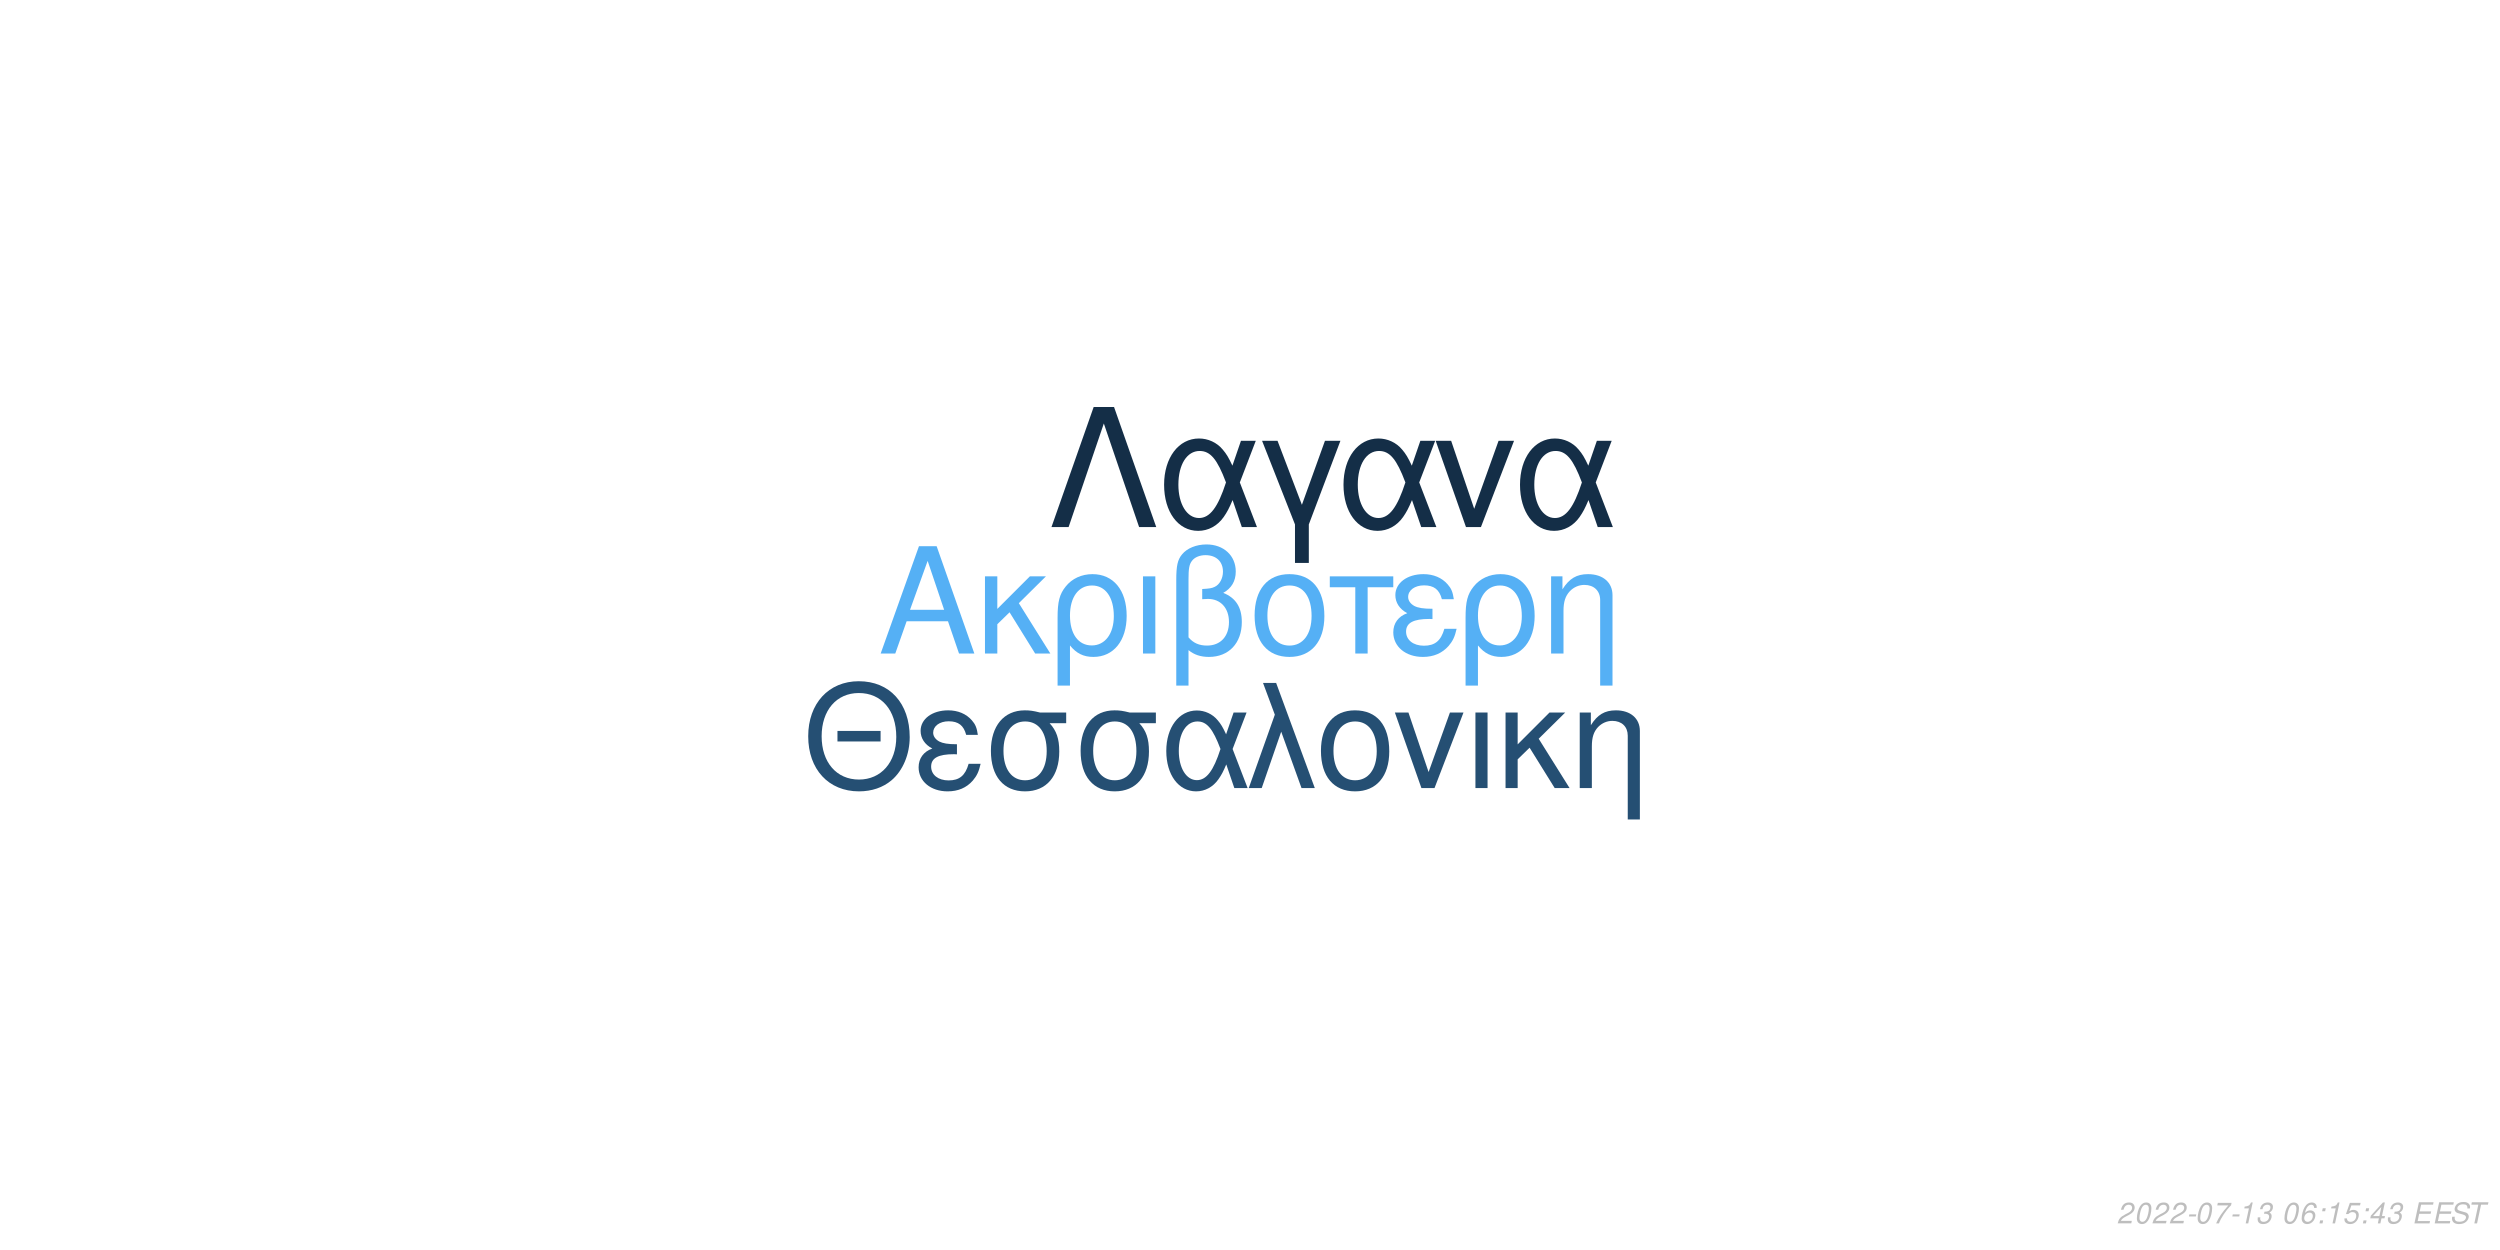
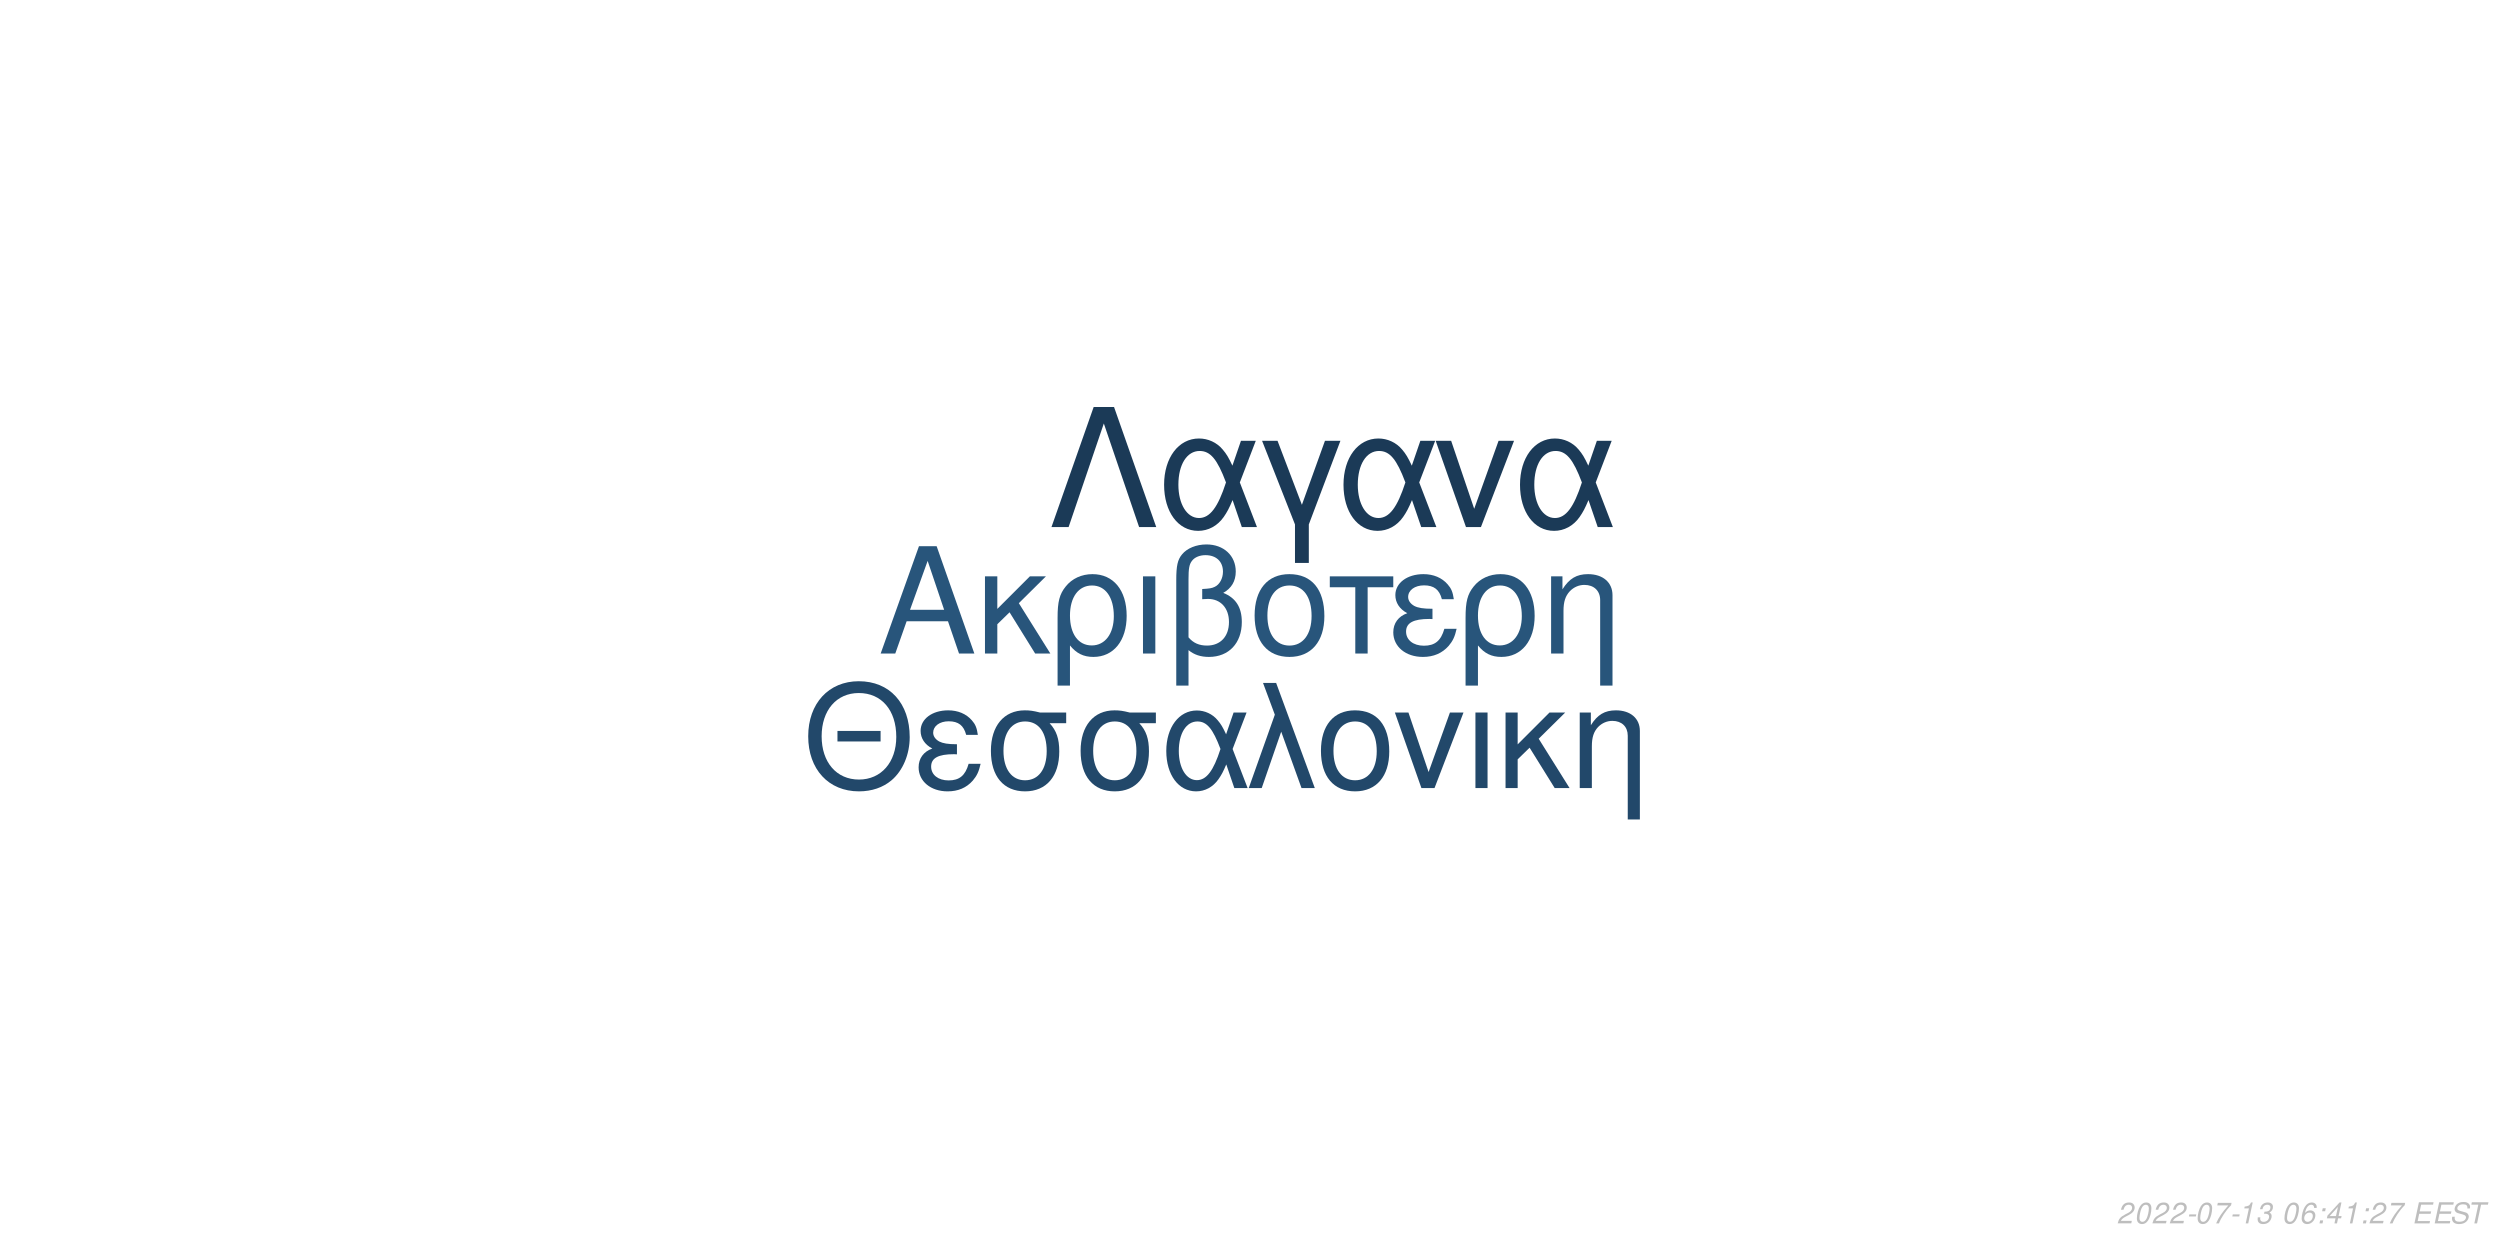
<svg xmlns="http://www.w3.org/2000/svg" xmlns:xlink="http://www.w3.org/1999/xlink" width="864pt" height="432pt" viewBox="0 0 864 432" version="1.1">
  <defs>
    <g>
      <symbol overflow="visible" id="glyph0-0">
        <path style="stroke:none;" d="" />
      </symbol>
      <symbol overflow="visible" id="glyph0-1">
        <path style="stroke:none;" d="M 24.125 -11.141 L 27.938 0 L 33.234 0 L 20.203 -37.094 L 14.094 -37.094 L 0.859 0 L 5.906 0 L 9.828 -11.141 Z M 22.797 -15.109 L 11 -15.109 L 17.094 -32.016 Z M 22.797 -15.109 " />
      </symbol>
      <symbol overflow="visible" id="glyph0-2">
        <path style="stroke:none;" d="M 7.172 -15.422 L 7.172 -26.672 L 2.906 -26.672 L 2.906 0 L 7.172 0 L 7.172 -10.125 L 11.406 -14.25 L 20.25 0 L 25.5 0 L 14.609 -17.406 L 23.969 -26.672 L 18.422 -26.672 Z M 7.172 -15.422 " />
      </symbol>
      <symbol overflow="visible" id="glyph0-3">
        <path style="stroke:none;" d="M 3 11.094 L 7.281 11.094 L 7.281 -2.797 C 9.516 -0.047 11.953 1.172 15.375 1.172 C 22.344 1.172 26.875 -4.422 26.875 -13.031 C 26.875 -21.891 22.297 -27.438 15.062 -27.438 C 11.297 -27.438 7.984 -25.906 5.797 -23.156 C 3.672 -20.516 3 -17.969 3 -12.359 Z M 14.906 -23.516 C 19.547 -23.516 22.438 -19.438 22.438 -12.922 C 22.438 -6.812 19.391 -2.797 14.812 -2.797 C 10.172 -2.797 7.281 -6.766 7.281 -13.125 C 7.281 -19.484 10.234 -23.516 14.906 -23.516 Z M 14.906 -23.516 " />
      </symbol>
      <symbol overflow="visible" id="glyph0-4">
        <path style="stroke:none;" d="M 3.516 0 L 7.781 0 L 7.781 -26.672 L 3.516 -26.672 Z M 3.516 0 " />
      </symbol>
      <symbol overflow="visible" id="glyph0-5">
        <path style="stroke:none;" d="M 4.016 11.094 L 8.25 11.094 L 8.25 -1.172 C 10.172 0.406 12.422 1.172 15.312 1.172 C 22.188 1.172 26.672 -3.609 26.672 -10.891 C 26.672 -15.984 24.578 -19.234 20.25 -20.969 C 23.109 -22.547 24.578 -25.031 24.578 -28.344 C 24.578 -33.844 20.406 -37.703 14.453 -37.703 C 10.938 -37.703 7.734 -36.391 6 -34.25 C 4.484 -32.422 4.016 -30.328 4.016 -25.391 Z M 8.25 -25.656 C 8.25 -29.359 8.5 -30.844 9.469 -32.062 C 10.375 -33.281 12.156 -34 14.094 -34 C 17.812 -34 20.156 -31.812 20.156 -28.297 C 20.156 -25.953 18.984 -23.812 17.297 -23.047 C 16.281 -22.547 15.469 -22.438 12.984 -22.297 L 12.984 -18.781 C 13.734 -18.828 14.344 -18.875 14.969 -18.875 C 19.344 -18.875 22.234 -15.719 22.234 -10.891 C 22.234 -5.906 19.281 -2.75 14.656 -2.75 C 11.953 -2.75 9.922 -3.609 8.25 -5.594 Z M 8.25 -25.656 " />
      </symbol>
      <symbol overflow="visible" id="glyph0-6">
        <path style="stroke:none;" d="M 14.094 -27.438 C 6.562 -27.438 2.094 -22.094 2.094 -13.125 C 2.094 -4.125 6.562 1.172 14.141 1.172 C 21.672 1.172 26.203 -4.172 26.203 -12.922 C 26.203 -22.188 21.828 -27.438 14.094 -27.438 Z M 14.141 -23.516 C 18.938 -23.516 21.781 -19.594 21.781 -12.984 C 21.781 -6.672 18.828 -2.75 14.141 -2.75 C 9.422 -2.75 6.516 -6.672 6.516 -13.125 C 6.516 -19.594 9.422 -23.516 14.141 -23.516 Z M 14.141 -23.516 " />
      </symbol>
      <symbol overflow="visible" id="glyph0-7">
        <path style="stroke:none;" d="M 7.891 0 L 12.156 0 L 12.156 -22.906 L 21.016 -22.906 L 21.016 -26.672 L -0.922 -26.672 L -0.922 -22.906 L 7.891 -22.906 Z M 7.891 0 " />
      </symbol>
      <symbol overflow="visible" id="glyph0-8">
        <path style="stroke:none;" d="M 14.562 -15.469 C 11.344 -15.469 9.562 -15.781 8.297 -16.438 C 6.922 -17.203 6.156 -18.328 6.156 -19.547 C 6.156 -21.891 8.453 -23.562 11.656 -23.562 C 15.062 -23.562 16.953 -22.094 17.812 -18.781 L 21.938 -18.781 C 21.578 -21.266 21.062 -22.5 19.797 -23.922 C 17.812 -26.203 14.906 -27.438 11.453 -27.438 C 5.797 -27.438 1.734 -24.375 1.734 -20.203 C 1.734 -17.609 3.156 -15.375 5.859 -13.938 C 2.797 -12.875 1.016 -10.484 1.016 -7.328 C 1.016 -2.391 5.297 1.172 11.25 1.172 C 14.969 1.172 17.906 -0.109 20.156 -2.641 C 21.578 -4.328 22.297 -5.797 22.906 -8.547 L 18.672 -8.547 C 17.5 -4.422 15.422 -2.703 11.609 -2.703 C 7.938 -2.703 5.438 -4.688 5.438 -7.578 C 5.438 -10.578 7.938 -11.953 13.484 -11.953 C 13.641 -11.953 14.094 -11.953 14.562 -11.906 Z M 14.562 -15.469 " />
      </symbol>
      <symbol overflow="visible" id="glyph0-9">
        <path style="stroke:none;" d="M 3.562 -26.672 L 3.562 0 L 7.844 0 L 7.844 -14.703 C 7.844 -17.906 8.5 -19.891 10.031 -21.531 C 11.406 -22.953 13.188 -23.719 15.062 -23.719 C 18.375 -23.719 20.516 -21.672 20.516 -18.469 L 20.516 11.094 L 24.781 11.094 L 24.781 -20.156 C 24.781 -24.578 21.469 -27.438 16.328 -27.438 C 12.359 -27.438 9.828 -25.906 7.484 -22.188 L 7.484 -26.672 Z M 3.562 -26.672 " />
      </symbol>
      <symbol overflow="visible" id="glyph1-0">
        <path style="stroke:none;" d="" />
      </symbol>
      <symbol overflow="visible" id="glyph1-1">
        <path style="stroke:none;" d="M 26.859 -19.734 L 11.953 -19.734 L 11.953 -16.094 L 26.859 -16.094 Z M 19.328 -36.922 C 8.922 -36.922 1.844 -29.25 1.844 -17.891 C 1.844 -6.484 8.875 1.141 19.391 1.141 C 23.812 1.141 27.703 -0.203 30.641 -2.688 C 34.578 -6.031 36.922 -11.656 36.922 -17.594 C 36.922 -29.297 30 -36.922 19.328 -36.922 Z M 19.328 -32.844 C 27.203 -32.844 32.281 -26.906 32.281 -17.688 C 32.281 -8.922 27.062 -2.938 19.391 -2.938 C 11.609 -2.938 6.484 -8.922 6.484 -17.891 C 6.484 -26.859 11.609 -32.844 19.328 -32.844 Z M 19.328 -32.844 " />
      </symbol>
      <symbol overflow="visible" id="glyph1-2">
        <path style="stroke:none;" d="M 14.25 -15.141 C 11.109 -15.141 9.375 -15.453 8.125 -16.094 C 6.781 -16.844 6.031 -17.938 6.031 -19.141 C 6.031 -21.422 8.266 -23.078 11.406 -23.078 C 14.75 -23.078 16.594 -21.625 17.438 -18.391 L 21.469 -18.391 C 21.125 -20.828 20.625 -22.031 19.391 -23.422 C 17.438 -25.656 14.594 -26.859 11.219 -26.859 C 5.688 -26.859 1.688 -23.875 1.688 -19.781 C 1.688 -17.234 3.094 -15.047 5.734 -13.656 C 2.734 -12.609 1 -10.266 1 -7.172 C 1 -2.344 5.188 1.141 11.016 1.141 C 14.656 1.141 17.547 -0.094 19.734 -2.594 C 21.125 -4.234 21.828 -5.688 22.422 -8.375 L 18.281 -8.375 C 17.141 -4.328 15.094 -2.641 11.359 -2.641 C 7.766 -2.641 5.328 -4.578 5.328 -7.422 C 5.328 -10.359 7.766 -11.703 13.203 -11.703 C 13.359 -11.703 13.797 -11.703 14.25 -11.656 Z M 14.25 -15.141 " />
      </symbol>
      <symbol overflow="visible" id="glyph1-3">
        <path style="stroke:none;" d="M 29 -26.109 L 19.938 -26.109 C 17.594 -26.703 16.438 -26.859 14.703 -26.859 C 7.469 -26.859 2.984 -21.469 2.984 -12.859 C 2.984 -4.031 7.375 1.141 14.797 1.141 C 22.172 1.141 26.609 -4.078 26.609 -12.656 C 26.609 -17.047 25.656 -19.828 23.266 -22.422 L 29 -22.422 Z M 14.797 -23.016 C 19.531 -23.016 22.266 -19.234 22.266 -12.75 C 22.266 -6.531 19.438 -2.688 14.797 -2.688 C 10.172 -2.688 7.328 -6.531 7.328 -12.859 C 7.328 -19.188 10.172 -23.016 14.797 -23.016 Z M 14.797 -23.016 " />
      </symbol>
      <symbol overflow="visible" id="glyph1-4">
        <path style="stroke:none;" d="M 29.344 -26.109 L 24.859 -26.109 L 22.266 -18.578 C 21.125 -21.031 20.484 -22.125 19.328 -23.469 C 17.547 -25.609 14.906 -26.812 12.156 -26.812 C 5.984 -26.812 1.594 -20.984 1.594 -12.812 C 1.594 -4.578 5.828 1.141 11.906 1.141 C 14.953 1.141 17.734 -0.344 19.625 -3.047 C 20.672 -4.531 21.281 -5.688 22.328 -8.172 L 25.109 0 L 29.703 0 L 24.516 -13.5 Z M 20.328 -13.5 C 17.891 -5.922 15.453 -2.734 12.156 -2.734 C 8.516 -2.734 5.922 -6.922 5.922 -12.812 C 5.922 -18.938 8.516 -23.016 12.359 -23.016 C 15.594 -23.016 17.688 -20.531 20.328 -13.5 Z M 20.328 -13.5 " />
      </symbol>
      <symbol overflow="visible" id="glyph1-5">
        <path style="stroke:none;" d="M 1.094 0 L 5.578 0 L 12.312 -19.484 L 19.328 0 L 23.922 0 L 10.562 -36.328 L 6.031 -36.328 L 10.109 -25.359 Z M 1.094 0 " />
      </symbol>
      <symbol overflow="visible" id="glyph1-6">
        <path style="stroke:none;" d="M 13.797 -26.859 C 6.422 -26.859 2.047 -21.625 2.047 -12.859 C 2.047 -4.031 6.422 1.141 13.859 1.141 C 21.234 1.141 25.656 -4.078 25.656 -12.656 C 25.656 -21.719 21.375 -26.859 13.797 -26.859 Z M 13.859 -23.016 C 18.531 -23.016 21.328 -19.188 21.328 -12.703 C 21.328 -6.531 18.438 -2.688 13.859 -2.688 C 9.219 -2.688 6.375 -6.531 6.375 -12.859 C 6.375 -19.188 9.219 -23.016 13.859 -23.016 Z M 13.859 -23.016 " />
      </symbol>
      <symbol overflow="visible" id="glyph1-7">
        <path style="stroke:none;" d="M 14.297 0 L 24.312 -26.109 L 19.625 -26.109 L 12.25 -5.531 L 5.281 -26.109 L 0.594 -26.109 L 9.766 0 Z M 14.297 0 " />
      </symbol>
      <symbol overflow="visible" id="glyph1-8">
        <path style="stroke:none;" d="M 3.438 0 L 7.625 0 L 7.625 -26.109 L 3.438 -26.109 Z M 3.438 0 " />
      </symbol>
      <symbol overflow="visible" id="glyph1-9">
        <path style="stroke:none;" d="M 7.031 -15.094 L 7.031 -26.109 L 2.844 -26.109 L 2.844 0 L 7.031 0 L 7.031 -9.922 L 11.156 -13.953 L 19.828 0 L 24.969 0 L 14.297 -17.047 L 23.469 -26.109 L 18.031 -26.109 Z M 7.031 -15.094 " />
      </symbol>
      <symbol overflow="visible" id="glyph1-10">
        <path style="stroke:none;" d="M 3.484 -26.109 L 3.484 0 L 7.672 0 L 7.672 -14.406 C 7.672 -17.547 8.328 -19.484 9.812 -21.078 C 11.156 -22.469 12.906 -23.219 14.75 -23.219 C 17.984 -23.219 20.078 -21.234 20.078 -18.094 L 20.078 10.859 L 24.266 10.859 L 24.266 -19.734 C 24.266 -24.062 21.031 -26.859 16 -26.859 C 12.109 -26.859 9.609 -25.359 7.328 -21.719 L 7.328 -26.109 Z M 3.484 -26.109 " />
      </symbol>
      <symbol overflow="visible" id="glyph2-0">
        <path style="stroke:none;" d="" />
      </symbol>
      <symbol overflow="visible" id="glyph2-1">
        <path style="stroke:none;" d="M 22.531 -41.484 L 15.484 -41.484 L 0.906 0 L 6.828 0 L 19 -35.797 L 31.188 0 L 37.109 0 Z M 22.531 -41.484 " />
      </symbol>
      <symbol overflow="visible" id="glyph2-2">
        <path style="stroke:none;" d="M 33.516 -29.812 L 28.391 -29.812 L 25.438 -21.219 C 24.125 -24.016 23.391 -25.266 22.078 -26.797 C 20.031 -29.25 17.016 -30.609 13.891 -30.609 C 6.828 -30.609 1.828 -23.953 1.828 -14.625 C 1.828 -5.234 6.656 1.312 13.594 1.312 C 17.078 1.312 20.266 -0.391 22.422 -3.469 C 23.609 -5.172 24.297 -6.484 25.5 -9.328 L 28.688 0 L 33.922 0 L 28 -15.422 Z M 23.219 -15.422 C 20.422 -6.766 17.641 -3.125 13.891 -3.125 C 9.734 -3.125 6.766 -7.906 6.766 -14.625 C 6.766 -21.625 9.734 -26.297 14.109 -26.297 C 17.812 -26.297 20.203 -23.453 23.219 -15.422 Z M 23.219 -15.422 " />
      </symbol>
      <symbol overflow="visible" id="glyph2-3">
        <path style="stroke:none;" d="M 12.062 12.406 L 16.844 12.406 L 16.844 -0.906 L 27.766 -29.812 L 22.422 -29.812 L 14.453 -7.688 L 6.031 -29.812 L 0.688 -29.812 L 12.062 -0.906 Z M 12.062 12.406 " />
      </symbol>
      <symbol overflow="visible" id="glyph2-4">
        <path style="stroke:none;" d="M 16.328 0 L 27.766 -29.812 L 22.422 -29.812 L 14 -6.312 L 6.031 -29.812 L 0.688 -29.812 L 11.156 0 Z M 16.328 0 " />
      </symbol>
      <symbol overflow="visible" id="glyph3-0">
        <path style="stroke:none;" d="" />
      </symbol>
      <symbol overflow="visible" id="glyph3-1">
        <path style="stroke:none;" d="M 5.234 -0.875 L 1.469 -0.875 C 1.641 -1.375 2.203 -1.891 3.109 -2.344 L 4.234 -2.938 C 5.562 -3.625 6.219 -4.469 6.219 -5.484 C 6.219 -5.938 6.062 -6.359 5.797 -6.656 C 5.469 -7.047 4.984 -7.234 4.312 -7.234 C 2.766 -7.234 1.891 -6.453 1.484 -4.734 L 2.375 -4.734 C 2.484 -5.188 2.609 -5.484 2.797 -5.75 C 3.094 -6.203 3.609 -6.453 4.188 -6.453 C 4.891 -6.453 5.344 -6.031 5.344 -5.375 C 5.344 -4.703 4.859 -4.094 4.016 -3.656 L 2.984 -3.125 C 1.234 -2.188 0.797 -1.656 0.344 -0.016 L 5.047 -0.016 Z M 5.234 -0.875 " />
      </symbol>
      <symbol overflow="visible" id="glyph3-2">
        <path style="stroke:none;" d="M 4.203 -7.234 C 3.375 -7.234 2.688 -6.812 2.125 -5.984 C 1.484 -5.047 0.984 -3.188 0.984 -1.734 C 0.984 -1.109 1.172 -0.562 1.484 -0.266 C 1.797 0.047 2.281 0.234 2.766 0.234 C 3.625 0.234 4.281 -0.156 4.859 -1.016 C 5.516 -1.953 6 -3.797 6 -5.266 C 6 -6.5 5.328 -7.234 4.203 -7.234 Z M 4.094 -6.453 C 4.734 -6.453 5.125 -5.984 5.125 -5.156 C 5.125 -4.203 4.781 -2.625 4.406 -1.812 C 3.984 -0.938 3.516 -0.547 2.875 -0.547 C 2.25 -0.547 1.875 -1.031 1.875 -1.828 C 1.875 -2.797 2.203 -4.344 2.594 -5.203 C 2.984 -6.047 3.453 -6.453 4.094 -6.453 Z M 4.094 -6.453 " />
      </symbol>
      <symbol overflow="visible" id="glyph3-3">
        <path style="stroke:none;" d="M 3.516 -3.125 L 1.125 -3.125 L 0.969 -2.406 L 3.359 -2.406 Z M 3.516 -3.125 " />
      </symbol>
      <symbol overflow="visible" id="glyph3-4">
        <path style="stroke:none;" d="M 6.703 -7.094 L 1.953 -7.094 L 1.766 -6.219 L 5.594 -6.219 C 3.344 -3.688 2.266 -2.109 1.375 0 L 2.344 0 C 3.031 -1.906 4.828 -4.594 6.547 -6.281 Z M 6.703 -7.094 " />
      </symbol>
      <symbol overflow="visible" id="glyph3-5">
        <path style="stroke:none;" d="M 3.703 -5.188 L 2.594 0 L 3.469 0 L 5.016 -7.234 L 4.438 -7.234 C 3.906 -6.156 3.688 -6.016 2.234 -5.812 L 2.109 -5.188 Z M 3.703 -5.188 " />
      </symbol>
      <symbol overflow="visible" id="glyph3-6">
        <path style="stroke:none;" d="M 2.922 -3.312 C 3.125 -3.344 3.234 -3.344 3.375 -3.344 C 4.203 -3.344 4.688 -3 4.688 -2.406 C 4.688 -1.312 3.906 -0.547 2.781 -0.547 C 2.047 -0.547 1.594 -0.938 1.594 -1.562 C 1.594 -1.719 1.609 -1.844 1.656 -2.094 L 0.766 -2.094 C 0.734 -1.797 0.719 -1.641 0.719 -1.469 C 0.719 -0.375 1.406 0.234 2.641 0.234 C 3.547 0.234 4.297 -0.078 4.812 -0.656 C 5.266 -1.156 5.562 -1.875 5.562 -2.547 C 5.562 -3.125 5.344 -3.453 4.797 -3.734 C 5.641 -4.234 6.016 -4.844 6.016 -5.734 C 6.016 -6.656 5.312 -7.234 4.203 -7.234 C 3.375 -7.234 2.672 -6.938 2.188 -6.375 C 1.891 -6.031 1.703 -5.641 1.516 -4.906 L 2.391 -4.906 C 2.5 -5.359 2.594 -5.594 2.734 -5.812 C 3.047 -6.234 3.516 -6.453 4.078 -6.453 C 4.734 -6.453 5.141 -6.125 5.141 -5.578 C 5.141 -5.188 5.016 -4.797 4.797 -4.547 C 4.516 -4.234 4 -4.062 3.266 -4.062 L 3.078 -4.062 Z M 2.922 -3.312 " />
      </symbol>
      <symbol overflow="visible" id="glyph3-7">
        <path style="stroke:none;" d="" />
      </symbol>
      <symbol overflow="visible" id="glyph3-8">
        <path style="stroke:none;" d="M 6.125 -5.344 L 6.141 -5.625 C 6.141 -6.609 5.453 -7.234 4.391 -7.234 C 3.438 -7.234 2.641 -6.719 2.016 -5.703 C 1.422 -4.781 0.938 -2.953 0.938 -1.688 C 0.938 -0.516 1.688 0.234 2.859 0.234 C 3.703 0.234 4.438 -0.156 5 -0.875 C 5.406 -1.422 5.672 -2.156 5.672 -2.766 C 5.672 -3.812 4.969 -4.5 3.906 -4.5 C 3.234 -4.5 2.672 -4.234 2.094 -3.625 C 2.406 -5.375 3.234 -6.453 4.25 -6.453 C 4.703 -6.453 5.062 -6.234 5.172 -5.844 C 5.203 -5.719 5.234 -5.578 5.25 -5.344 Z M 3.656 -3.734 C 4.344 -3.734 4.797 -3.281 4.797 -2.625 C 4.797 -1.469 3.984 -0.547 2.984 -0.547 C 2.297 -0.547 1.812 -1.047 1.812 -1.766 C 1.812 -2.859 2.625 -3.734 3.656 -3.734 Z M 3.656 -3.734 " />
      </symbol>
      <symbol overflow="visible" id="glyph3-9">
        <path style="stroke:none;" d="M 2.359 -1.031 L 1.312 -1.031 L 1.094 0 L 2.141 0 Z M 3.266 -5.234 L 2.219 -5.234 L 2 -4.203 L 3.047 -4.203 Z M 3.266 -5.234 " />
      </symbol>
      <symbol overflow="visible" id="glyph3-10">
-         <path style="stroke:none;" d="M 6.297 -7.094 L 2.594 -7.094 L 1.234 -3.234 L 2.047 -3.234 C 2.656 -3.766 2.938 -3.906 3.531 -3.906 C 4.328 -3.906 4.797 -3.453 4.797 -2.688 C 4.797 -1.438 3.969 -0.547 2.828 -0.547 C 2.031 -0.547 1.609 -0.938 1.578 -1.734 L 0.703 -1.734 L 0.703 -1.516 C 0.703 -0.938 0.844 -0.547 1.188 -0.266 C 1.562 0.062 2.078 0.234 2.703 0.234 C 3.656 0.234 4.391 -0.156 4.984 -0.922 C 5.422 -1.5 5.672 -2.234 5.672 -2.953 C 5.672 -4 4.938 -4.672 3.812 -4.672 C 3.328 -4.672 2.906 -4.547 2.406 -4.234 L 3.109 -6.219 L 6.109 -6.219 Z M 6.297 -7.094 " />
+         <path style="stroke:none;" d="M 3.625 -1.75 L 3.266 0 L 4.141 0 L 4.516 -1.75 L 5.562 -1.75 L 5.734 -2.531 L 4.688 -2.531 L 5.688 -7.234 L 5.016 -7.234 L 0.844 -2.672 L 0.641 -1.75 Z M 3.797 -2.531 L 1.594 -2.531 L 4.469 -5.703 Z M 3.797 -2.531 " />
      </symbol>
      <symbol overflow="visible" id="glyph3-11">
-         <path style="stroke:none;" d="M 3.625 -1.75 L 3.266 0 L 4.141 0 L 4.516 -1.75 L 5.562 -1.75 L 5.734 -2.531 L 4.688 -2.531 L 5.688 -7.234 L 5.016 -7.234 L 0.844 -2.672 L 0.641 -1.75 Z M 3.797 -2.531 L 1.594 -2.531 L 4.469 -5.703 Z M 3.797 -2.531 " />
+         <path style="stroke:none;" d="M 2.547 -3.312 L 6.5 -3.312 L 6.688 -4.141 L 2.719 -4.141 L 3.219 -6.469 L 7.344 -6.469 L 7.516 -7.297 L 2.453 -7.297 L 0.906 0 L 6.125 0 L 6.297 -0.812 L 2.016 -0.812 Z M 2.547 -3.312 " />
      </symbol>
      <symbol overflow="visible" id="glyph3-12">
-         <path style="stroke:none;" d="M 2.547 -3.312 L 6.5 -3.312 L 6.688 -4.141 L 2.719 -4.141 L 3.219 -6.469 L 7.344 -6.469 L 7.516 -7.297 L 2.453 -7.297 L 0.906 0 L 6.125 0 L 6.297 -0.812 L 2.016 -0.812 Z M 2.547 -3.312 " />
+         <path style="stroke:none;" d="M 7.062 -5.156 C 7.125 -5.438 7.141 -5.562 7.141 -5.703 C 7.141 -6.156 6.938 -6.594 6.594 -6.891 C 6.188 -7.25 5.656 -7.406 4.875 -7.406 C 3.844 -7.406 3.047 -7.125 2.5 -6.562 C 2.094 -6.141 1.781 -5.438 1.781 -4.922 C 1.781 -4.297 2.219 -3.766 2.891 -3.562 L 4.594 -3.094 C 5.406 -2.859 5.734 -2.578 5.734 -2.094 C 5.734 -1.781 5.547 -1.406 5.266 -1.141 C 4.844 -0.766 4.266 -0.578 3.453 -0.578 C 2.328 -0.578 1.812 -0.984 1.812 -1.906 C 1.812 -2.047 1.812 -2.125 1.844 -2.312 L 0.984 -2.312 C 0.906 -2.062 0.891 -1.906 0.891 -1.688 C 0.891 -0.484 1.797 0.234 3.297 0.234 C 4.359 0.234 5.234 -0.062 5.812 -0.609 C 6.344 -1.078 6.688 -1.797 6.688 -2.375 C 6.688 -2.641 6.609 -2.906 6.453 -3.156 C 6.234 -3.5 5.938 -3.703 5.469 -3.828 L 3.75 -4.312 C 2.984 -4.547 2.734 -4.734 2.734 -5.188 C 2.734 -5.547 2.875 -5.844 3.188 -6.109 C 3.547 -6.438 4.031 -6.594 4.703 -6.594 C 5.266 -6.594 5.688 -6.484 5.906 -6.297 C 6.094 -6.125 6.219 -5.797 6.219 -5.516 C 6.219 -5.422 6.203 -5.344 6.188 -5.156 Z M 7.062 -5.156 " />
      </symbol>
      <symbol overflow="visible" id="glyph3-13">
-         <path style="stroke:none;" d="M 7.062 -5.156 C 7.125 -5.438 7.141 -5.562 7.141 -5.703 C 7.141 -6.156 6.938 -6.594 6.594 -6.891 C 6.188 -7.25 5.656 -7.406 4.875 -7.406 C 3.844 -7.406 3.047 -7.125 2.5 -6.562 C 2.094 -6.141 1.781 -5.438 1.781 -4.922 C 1.781 -4.297 2.219 -3.766 2.891 -3.562 L 4.594 -3.094 C 5.406 -2.859 5.734 -2.578 5.734 -2.094 C 5.734 -1.781 5.547 -1.406 5.266 -1.141 C 4.844 -0.766 4.266 -0.578 3.453 -0.578 C 2.328 -0.578 1.812 -0.984 1.812 -1.906 C 1.812 -2.047 1.812 -2.125 1.844 -2.312 L 0.984 -2.312 C 0.906 -2.062 0.891 -1.906 0.891 -1.688 C 0.891 -0.484 1.797 0.234 3.297 0.234 C 4.359 0.234 5.234 -0.062 5.812 -0.609 C 6.344 -1.078 6.688 -1.797 6.688 -2.375 C 6.688 -2.641 6.609 -2.906 6.453 -3.156 C 6.234 -3.5 5.938 -3.703 5.469 -3.828 L 3.75 -4.312 C 2.984 -4.547 2.734 -4.734 2.734 -5.188 C 2.734 -5.547 2.875 -5.844 3.188 -6.109 C 3.547 -6.438 4.031 -6.594 4.703 -6.594 C 5.266 -6.594 5.688 -6.484 5.906 -6.297 C 6.094 -6.125 6.219 -5.797 6.219 -5.516 C 6.219 -5.422 6.203 -5.344 6.188 -5.156 Z M 7.062 -5.156 " />
-       </symbol>
-       <symbol overflow="visible" id="glyph3-14">
        <path style="stroke:none;" d="M 4.938 -6.469 L 7.312 -6.469 L 7.484 -7.297 L 1.75 -7.297 L 1.578 -6.469 L 3.984 -6.469 L 2.609 0 L 3.547 0 Z M 4.938 -6.469 " />
      </symbol>
    </g>
  </defs>
  <g id="surface1">
    <rect x="0" y="0" width="864" height="432" style="fill:rgb(100%,100%,100%);fill-opacity:1;stroke:none;" />
-     <g style="fill:rgb(33.333%,69.02%,96.078%);fill-opacity:1;">
+     <g style="fill:rgb(15.686%,33.333%,48.235%);fill-opacity:1;">
      <use xlink:href="#glyph0-1" x="303.5" y="225.861" />
      <use xlink:href="#glyph0-2" x="337.5" y="225.861" />
      <use xlink:href="#glyph0-3" x="362.5" y="225.861" />
      <use xlink:href="#glyph0-4" x="391.5" y="225.861" />
      <use xlink:href="#glyph0-5" x="402.5" y="225.861" />
      <use xlink:href="#glyph0-6" x="431.5" y="225.861" />
      <use xlink:href="#glyph0-7" x="460.5" y="225.861" />
      <use xlink:href="#glyph0-8" x="480.5" y="225.861" />
      <use xlink:href="#glyph0-3" x="503.5" y="225.861" />
      <use xlink:href="#glyph0-9" x="532.5" y="225.861" />
    </g>
-     <g style="fill:rgb(14.51%,30.98%,45.098%);fill-opacity:1;">
+     <g style="fill:rgb(13.333%,28.235%,41.569%);fill-opacity:1;">
      <use xlink:href="#glyph1-1" x="277.473" y="272.354" />
      <use xlink:href="#glyph1-2" x="316.473" y="272.354" />
      <use xlink:href="#glyph1-3" x="339.473" y="272.354" />
      <use xlink:href="#glyph1-3" x="370.473" y="272.354" />
      <use xlink:href="#glyph1-4" x="401.473" y="272.354" />
      <use xlink:href="#glyph1-5" x="430.473" y="272.354" />
      <use xlink:href="#glyph1-6" x="454.473" y="272.354" />
      <use xlink:href="#glyph1-7" x="481.473" y="272.354" />
      <use xlink:href="#glyph1-8" x="506.473" y="272.354" />
      <use xlink:href="#glyph1-9" x="517.473" y="272.354" />
      <use xlink:href="#glyph1-10" x="542.473" y="272.354" />
    </g>
-     <g style="fill:rgb(7.843%,18.039%,27.843%);fill-opacity:1;">
+     <g style="fill:rgb(10.588%,22.745%,34.118%);fill-opacity:1;">
      <use xlink:href="#glyph2-1" x="362.484" y="182.152" />
      <use xlink:href="#glyph2-2" x="400.484" y="182.152" />
      <use xlink:href="#glyph2-3" x="435.484" y="182.152" />
      <use xlink:href="#glyph2-2" x="462.484" y="182.152" />
      <use xlink:href="#glyph2-4" x="495.484" y="182.152" />
      <use xlink:href="#glyph2-2" x="523.484" y="182.152" />
    </g>
    <g style="fill:rgb(74.51%,74.51%,74.51%);fill-opacity:1;">
      <use xlink:href="#glyph3-1" x="731.52" y="422.81" />
      <use xlink:href="#glyph3-2" x="737.52" y="422.81" />
      <use xlink:href="#glyph3-1" x="743.52" y="422.81" />
      <use xlink:href="#glyph3-1" x="749.52" y="422.81" />
      <use xlink:href="#glyph3-3" x="755.52" y="422.81" />
      <use xlink:href="#glyph3-2" x="758.52" y="422.81" />
      <use xlink:href="#glyph3-4" x="764.52" y="422.81" />
      <use xlink:href="#glyph3-3" x="770.52" y="422.81" />
      <use xlink:href="#glyph3-5" x="773.52" y="422.81" />
      <use xlink:href="#glyph3-6" x="779.52" y="422.81" />
      <use xlink:href="#glyph3-7" x="785.52" y="422.81" />
      <use xlink:href="#glyph3-2" x="788.52" y="422.81" />
      <use xlink:href="#glyph3-8" x="794.52" y="422.81" />
      <use xlink:href="#glyph3-9" x="800.52" y="422.81" />
-       <use xlink:href="#glyph3-5" x="803.52" y="422.81" />
-       <use xlink:href="#glyph3-10" x="809.52" y="422.81" />
+       <use xlink:href="#glyph3-10" x="803.52" y="422.81" />
+       <use xlink:href="#glyph3-5" x="809.52" y="422.81" />
      <use xlink:href="#glyph3-9" x="815.52" y="422.81" />
-       <use xlink:href="#glyph3-11" x="818.52" y="422.81" />
-       <use xlink:href="#glyph3-6" x="824.52" y="422.81" />
+       <use xlink:href="#glyph3-1" x="818.52" y="422.81" />
+       <use xlink:href="#glyph3-4" x="824.52" y="422.81" />
      <use xlink:href="#glyph3-7" x="830.52" y="422.81" />
-       <use xlink:href="#glyph3-12" x="833.52" y="422.81" />
-       <use xlink:href="#glyph3-12" x="840.52" y="422.81" />
-       <use xlink:href="#glyph3-13" x="846.52" y="422.81" />
-       <use xlink:href="#glyph3-14" x="852.52" y="422.81" />
+       <use xlink:href="#glyph3-11" x="833.52" y="422.81" />
+       <use xlink:href="#glyph3-11" x="840.52" y="422.81" />
+       <use xlink:href="#glyph3-12" x="846.52" y="422.81" />
+       <use xlink:href="#glyph3-13" x="852.52" y="422.81" />
    </g>
  </g>
</svg>
